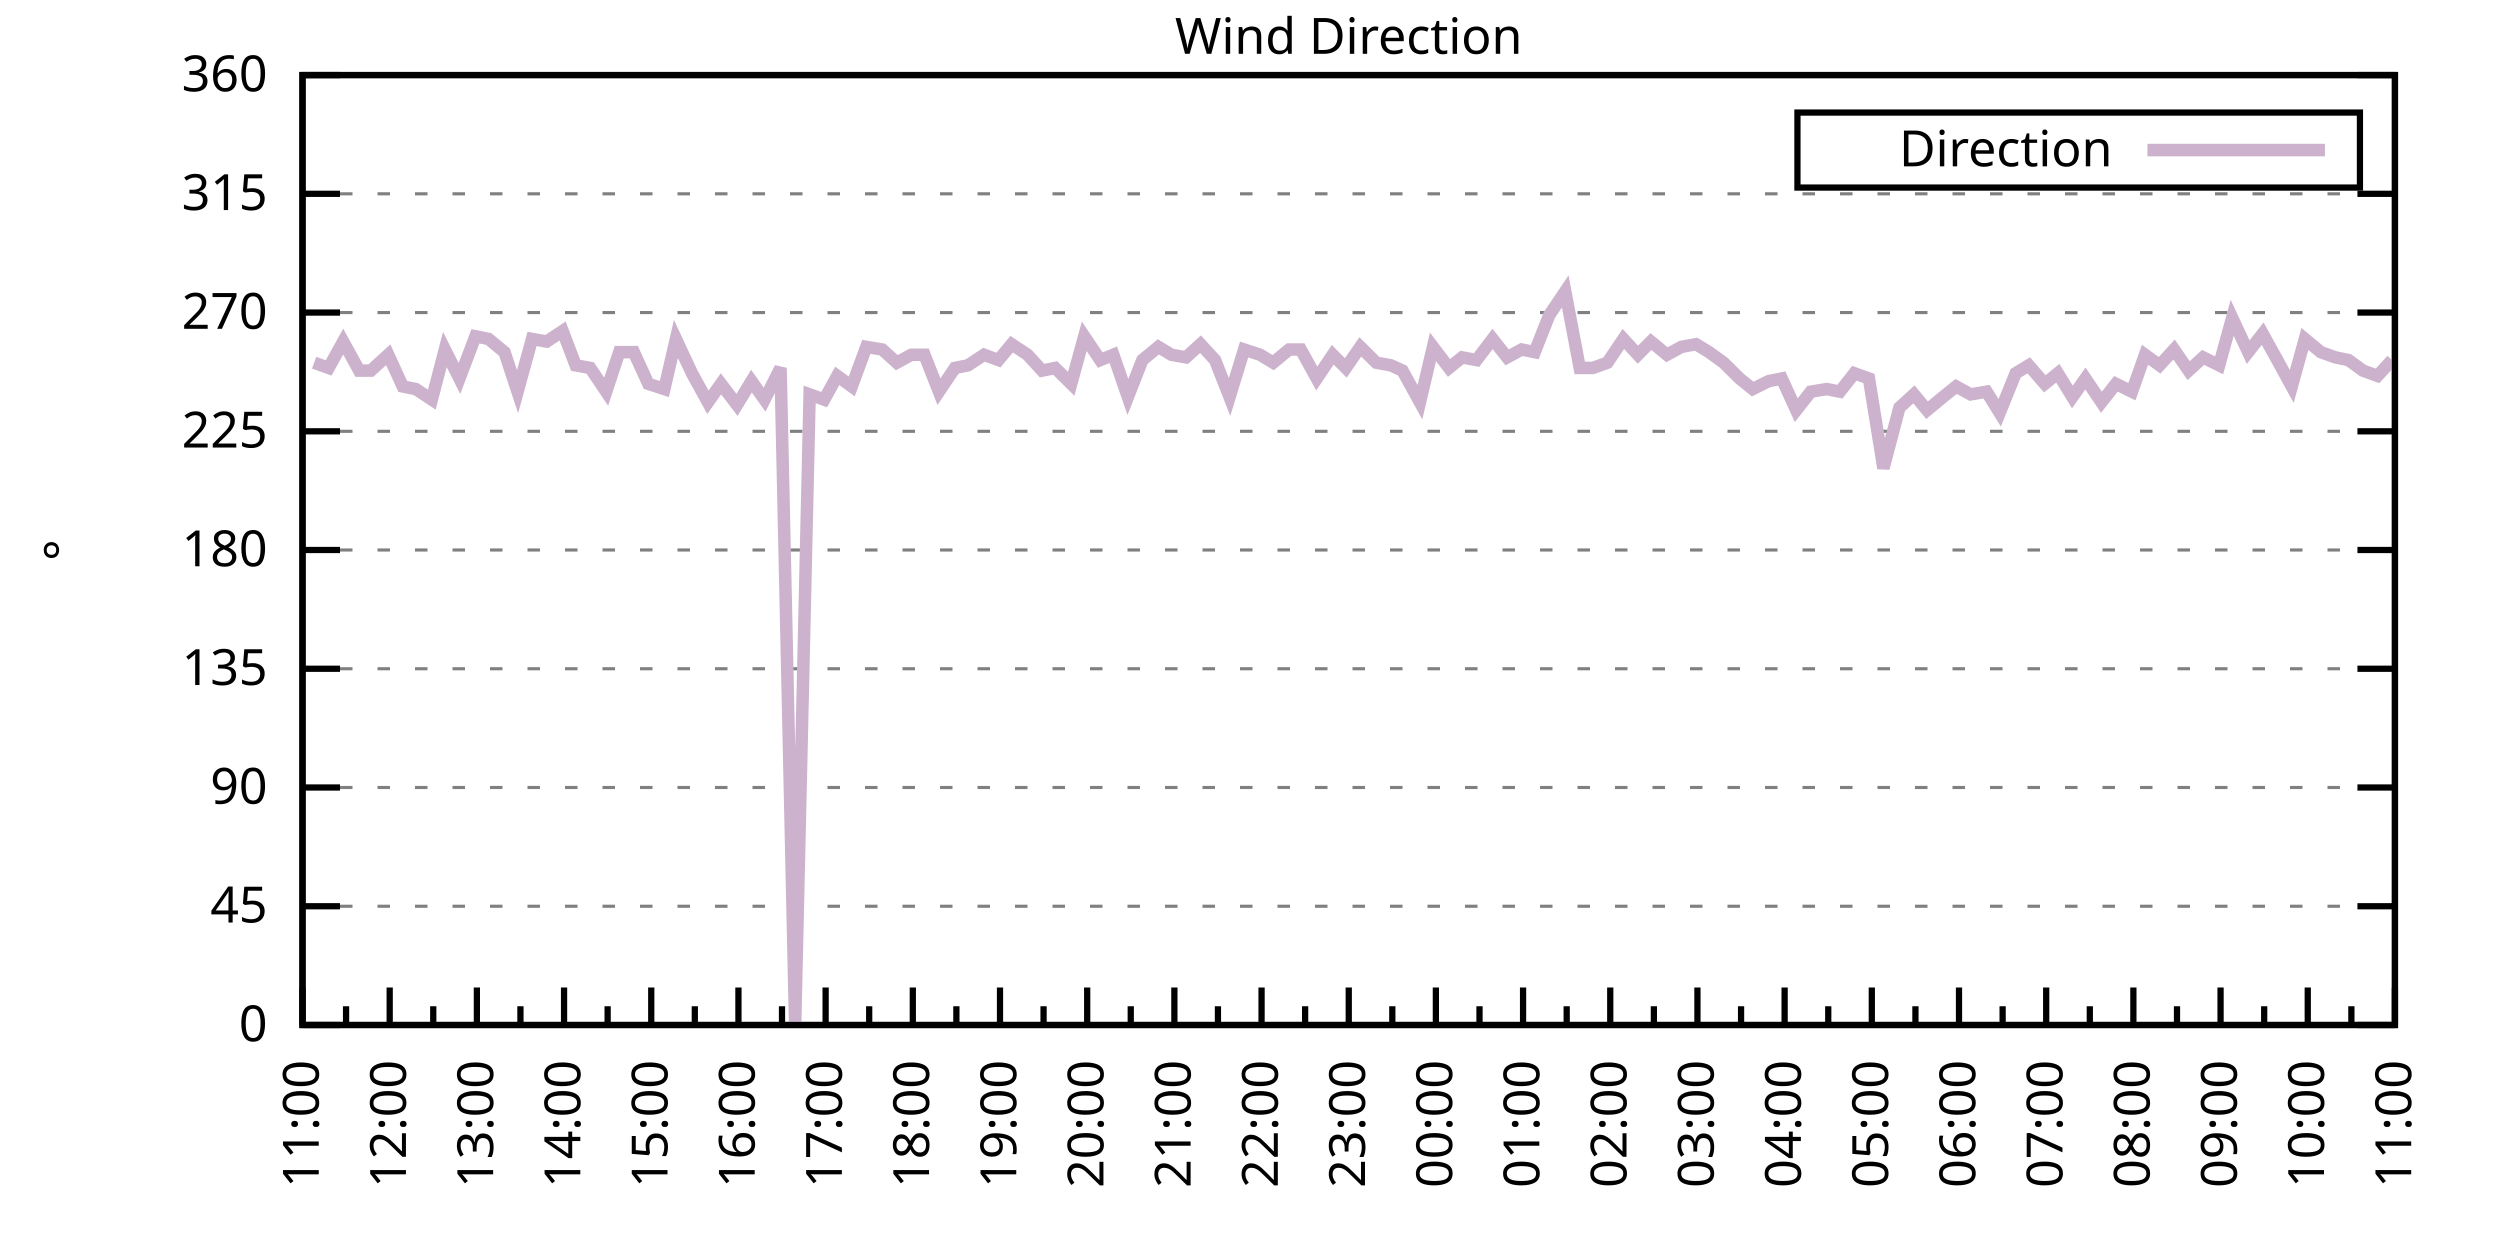
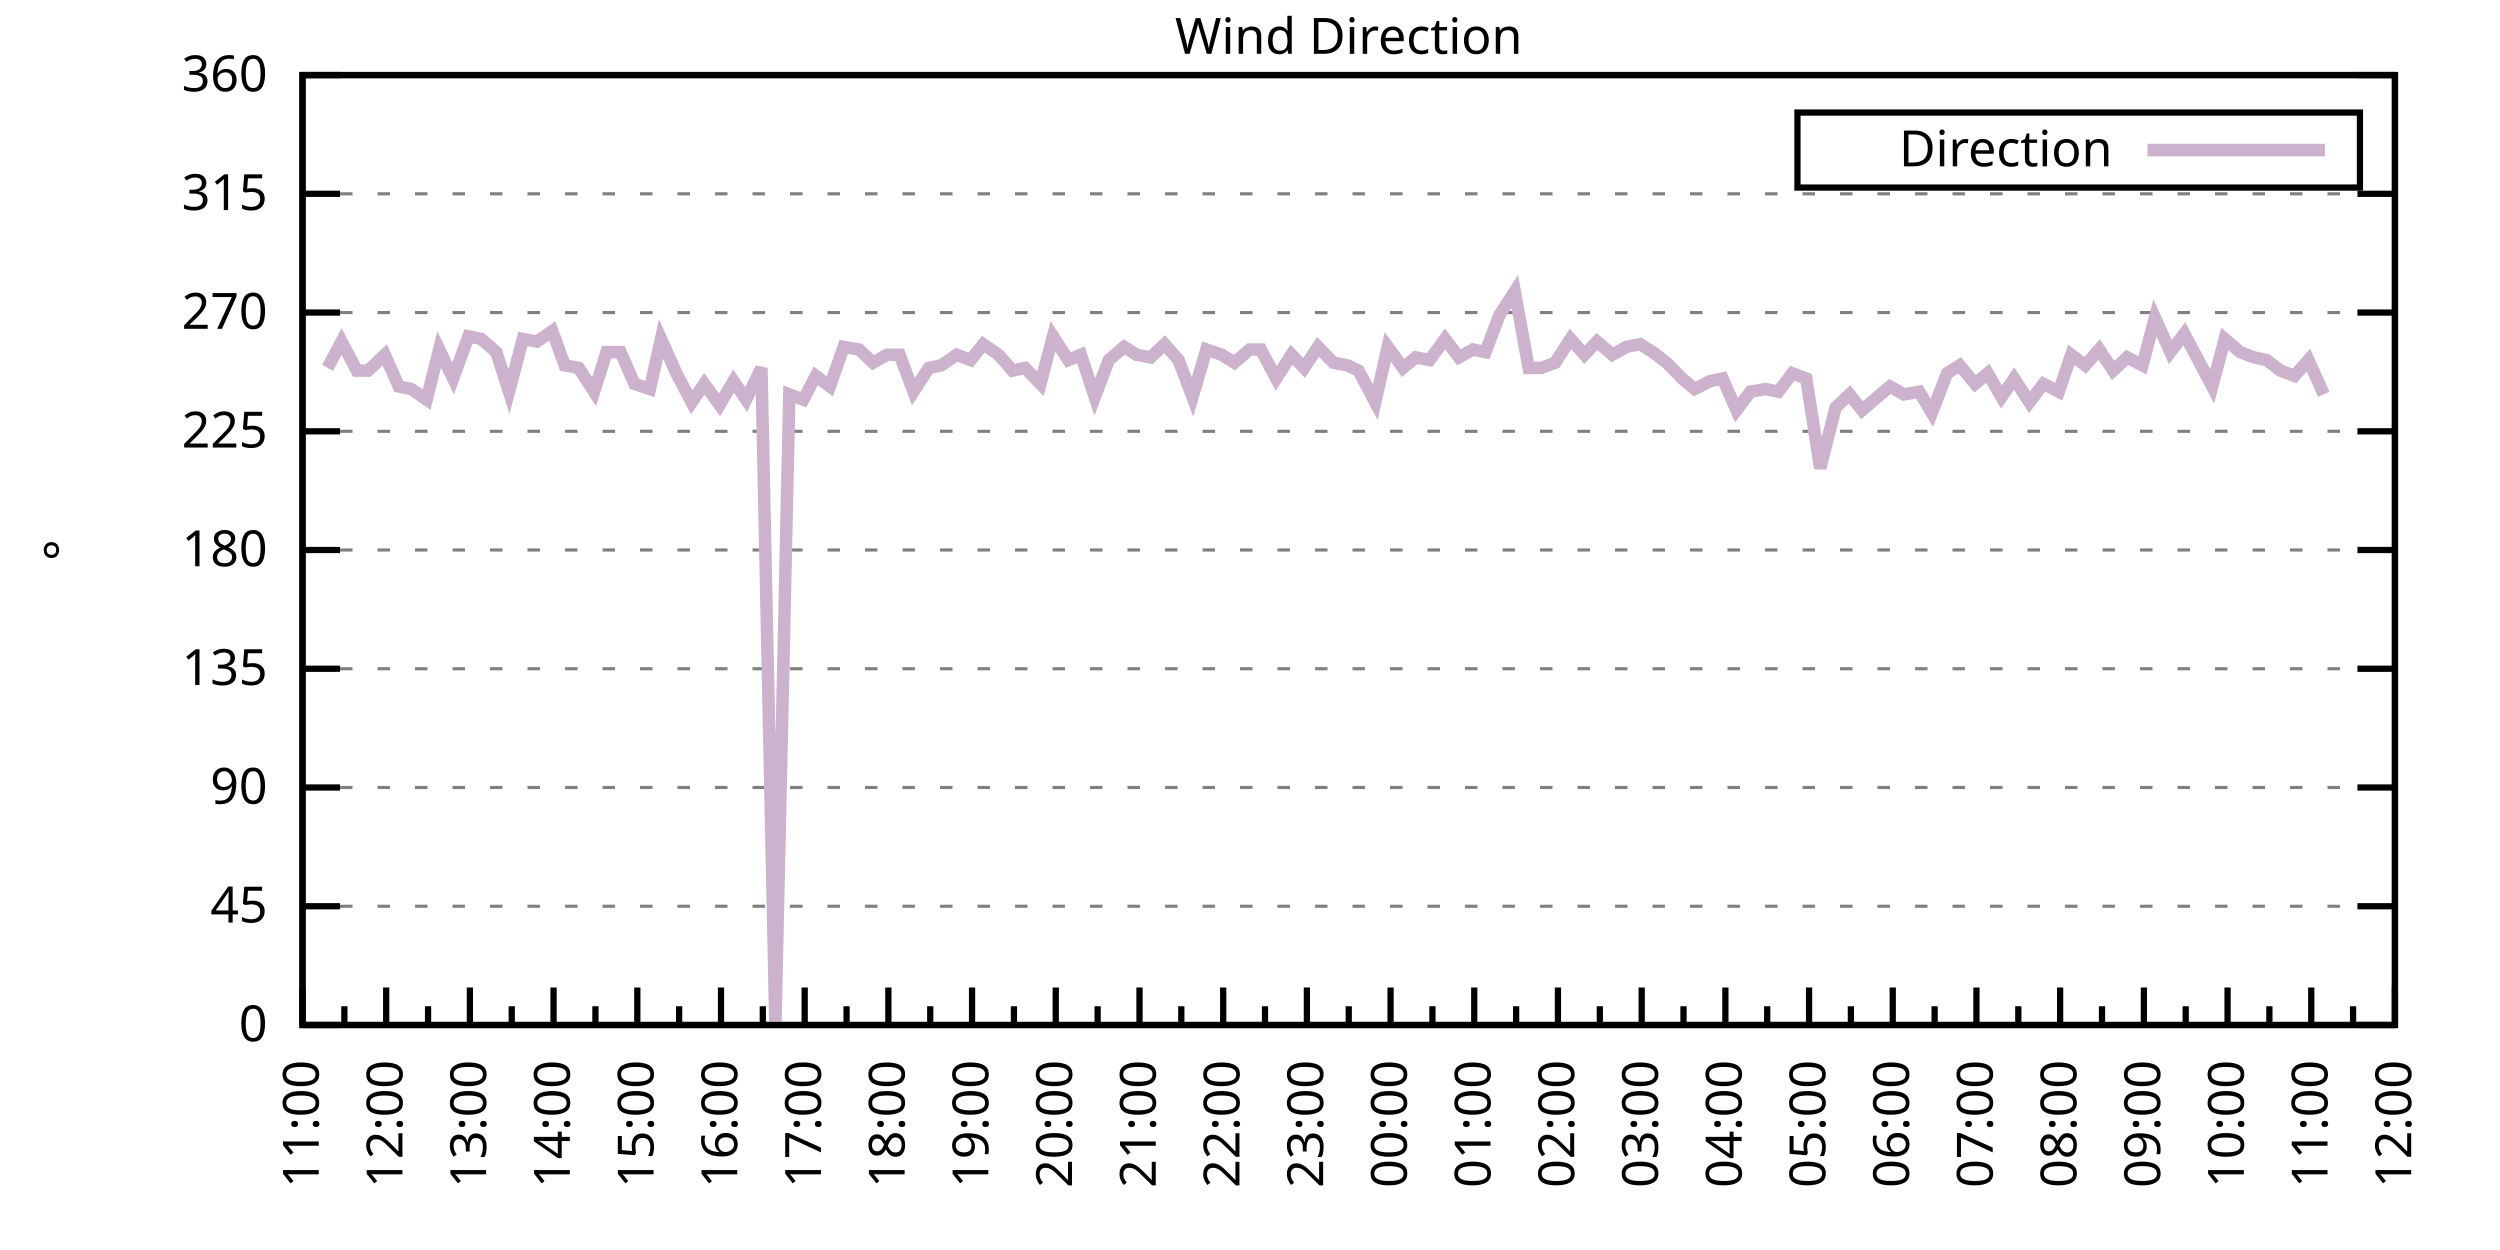
<svg xmlns="http://www.w3.org/2000/svg" xmlns:xlink="http://www.w3.org/1999/xlink" width="400" height="200" viewBox="0 0 400 200">
  <g id="gnuplot_canvas">
    <rect x="0" y="0" width="400" height="200" fill="none" />
    <defs>
      <circle id="gpDot" r="0.5" stroke-width="0.5" stroke="currentColor" />
      <path id="gpPt0" stroke-width="0.333" stroke="currentColor" d="M-1,0 h2 M0,-1 v2" />
      <path id="gpPt1" stroke-width="0.333" stroke="currentColor" d="M-1,-1 L1,1 M1,-1 L-1,1" />
      <path id="gpPt2" stroke-width="0.333" stroke="currentColor" d="M-1,0 L1,0 M0,-1 L0,1 M-1,-1 L1,1 M-1,1 L1,-1" />
      <rect id="gpPt3" stroke-width="0.333" stroke="currentColor" x="-1" y="-1" width="2" height="2" />
      <rect id="gpPt4" stroke-width="0.333" stroke="currentColor" fill="currentColor" x="-1" y="-1" width="2" height="2" />
      <circle id="gpPt5" stroke-width="0.333" stroke="currentColor" cx="0" cy="0" r="1" />
      <use xlink:href="#gpPt5" id="gpPt6" fill="currentColor" stroke="none" />
      <path id="gpPt7" stroke-width="0.333" stroke="currentColor" d="M0,-1.33 L-1.33,0.67 L1.33,0.67 z" />
      <use xlink:href="#gpPt7" id="gpPt8" fill="currentColor" stroke="none" />
      <use xlink:href="#gpPt7" id="gpPt9" stroke="currentColor" transform="rotate(180)" />
      <use xlink:href="#gpPt9" id="gpPt10" fill="currentColor" stroke="none" />
      <use xlink:href="#gpPt3" id="gpPt11" stroke="currentColor" transform="rotate(45)" />
      <use xlink:href="#gpPt11" id="gpPt12" fill="currentColor" stroke="none" />
      <path id="gpPt13" stroke-width="0.333" stroke="currentColor" d="M0,1.330 L1.265,0.411 L0.782,-1.067 L-0.782,-1.076 L-1.265,0.411 z" />
      <use xlink:href="#gpPt13" id="gpPt14" fill="currentColor" stroke="none" />
      <filter id="textbox" filterUnits="objectBoundingBox" x="0" y="0" height="1" width="1">
        <feFlood flood-color="white" flood-opacity="1" result="bgnd" />
        <feComposite in="SourceGraphic" in2="bgnd" operator="atop" />
      </filter>
      <filter id="greybox" filterUnits="objectBoundingBox" x="0" y="0" height="1" width="1">
        <feFlood flood-color="lightgrey" flood-opacity="1" result="grey" />
        <feComposite in="SourceGraphic" in2="grey" operator="atop" />
      </filter>
    </defs>
    <g fill="none" color="white" stroke="currentColor" stroke-width="1.00" stroke-linecap="butt" stroke-linejoin="miter">
</g>
    <g fill="none" color="black" stroke="currentColor" stroke-width="1.00" stroke-linecap="butt" stroke-linejoin="miter">
      <g stroke="none" shape-rendering="crispEdges">
        <polygon fill="rgb(255, 255, 255)" points="48.40,164.00 383.18,164.00 383.18,12.02 48.40,12.02 " />
      </g>
    </g>
    <g fill="none" color="black" stroke="currentColor" stroke-width="1.00" stroke-linecap="butt" stroke-linejoin="miter">
</g>
    <g fill="none" color="black" stroke="black" stroke-width="0.50" stroke-linecap="butt" stroke-linejoin="miter">
</g>
    <g fill="none" color="gray" stroke="currentColor" stroke-width="0.50" stroke-linecap="butt" stroke-linejoin="miter">
      <path stroke="gray" stroke-dasharray="2,4" class="gridline" d="M48.40,164.00 L383.19,164.00  " />
    </g>
    <g fill="none" color="gray" stroke="gray" stroke-width="1.00" stroke-linecap="butt" stroke-linejoin="miter">
</g>
    <g fill="none" color="black" stroke="currentColor" stroke-width="1.00" stroke-linecap="butt" stroke-linejoin="miter">
      <path stroke="black" d="M48.40,164.00 L54.40,164.00 M383.19,164.00 L377.19,164.00  " />
      <g transform="translate(42.80,166.60)" stroke="none" fill="black" font-family="Sans" font-size="8.00" text-anchor="end">
        <text>
          <tspan font-family="Sans"> 0</tspan>
        </text>
      </g>
    </g>
    <g fill="none" color="black" stroke="currentColor" stroke-width="1.00" stroke-linecap="butt" stroke-linejoin="miter">
</g>
    <g fill="none" color="black" stroke="black" stroke-width="0.50" stroke-linecap="butt" stroke-linejoin="miter">
</g>
    <g fill="none" color="gray" stroke="currentColor" stroke-width="0.50" stroke-linecap="butt" stroke-linejoin="miter">
      <path stroke="gray" stroke-dasharray="2,4" class="gridline" d="M48.40,145.00 L383.19,145.00  " />
    </g>
    <g fill="none" color="gray" stroke="gray" stroke-width="1.00" stroke-linecap="butt" stroke-linejoin="miter">
</g>
    <g fill="none" color="black" stroke="currentColor" stroke-width="1.00" stroke-linecap="butt" stroke-linejoin="miter">
      <path stroke="black" d="M48.40,145.00 L54.40,145.00 M383.19,145.00 L377.19,145.00  " />
      <g transform="translate(42.80,147.60)" stroke="none" fill="black" font-family="Sans" font-size="8.00" text-anchor="end">
        <text>
          <tspan font-family="Sans"> 45</tspan>
        </text>
      </g>
    </g>
    <g fill="none" color="black" stroke="currentColor" stroke-width="1.00" stroke-linecap="butt" stroke-linejoin="miter">
</g>
    <g fill="none" color="black" stroke="black" stroke-width="0.50" stroke-linecap="butt" stroke-linejoin="miter">
</g>
    <g fill="none" color="gray" stroke="currentColor" stroke-width="0.50" stroke-linecap="butt" stroke-linejoin="miter">
      <path stroke="gray" stroke-dasharray="2,4" class="gridline" d="M48.40,126.00 L383.19,126.00  " />
    </g>
    <g fill="none" color="gray" stroke="gray" stroke-width="1.00" stroke-linecap="butt" stroke-linejoin="miter">
</g>
    <g fill="none" color="black" stroke="currentColor" stroke-width="1.00" stroke-linecap="butt" stroke-linejoin="miter">
      <path stroke="black" d="M48.40,126.00 L54.40,126.00 M383.19,126.00 L377.19,126.00  " />
      <g transform="translate(42.80,128.60)" stroke="none" fill="black" font-family="Sans" font-size="8.00" text-anchor="end">
        <text>
          <tspan font-family="Sans"> 90</tspan>
        </text>
      </g>
    </g>
    <g fill="none" color="black" stroke="currentColor" stroke-width="1.00" stroke-linecap="butt" stroke-linejoin="miter">
</g>
    <g fill="none" color="black" stroke="black" stroke-width="0.50" stroke-linecap="butt" stroke-linejoin="miter">
</g>
    <g fill="none" color="gray" stroke="currentColor" stroke-width="0.50" stroke-linecap="butt" stroke-linejoin="miter">
      <path stroke="gray" stroke-dasharray="2,4" class="gridline" d="M48.40,107.00 L383.19,107.00  " />
    </g>
    <g fill="none" color="gray" stroke="gray" stroke-width="1.00" stroke-linecap="butt" stroke-linejoin="miter">
</g>
    <g fill="none" color="black" stroke="currentColor" stroke-width="1.00" stroke-linecap="butt" stroke-linejoin="miter">
      <path stroke="black" d="M48.40,107.00 L54.40,107.00 M383.19,107.00 L377.19,107.00  " />
      <g transform="translate(42.80,109.60)" stroke="none" fill="black" font-family="Sans" font-size="8.00" text-anchor="end">
        <text>
          <tspan font-family="Sans"> 135</tspan>
        </text>
      </g>
    </g>
    <g fill="none" color="black" stroke="currentColor" stroke-width="1.00" stroke-linecap="butt" stroke-linejoin="miter">
</g>
    <g fill="none" color="black" stroke="black" stroke-width="0.50" stroke-linecap="butt" stroke-linejoin="miter">
</g>
    <g fill="none" color="gray" stroke="currentColor" stroke-width="0.50" stroke-linecap="butt" stroke-linejoin="miter">
      <path stroke="gray" stroke-dasharray="2,4" class="gridline" d="M48.40,88.00 L383.19,88.00  " />
    </g>
    <g fill="none" color="gray" stroke="gray" stroke-width="1.00" stroke-linecap="butt" stroke-linejoin="miter">
</g>
    <g fill="none" color="black" stroke="currentColor" stroke-width="1.00" stroke-linecap="butt" stroke-linejoin="miter">
      <path stroke="black" d="M48.40,88.00 L54.40,88.00 M383.19,88.00 L377.19,88.00  " />
      <g transform="translate(42.80,90.60)" stroke="none" fill="black" font-family="Sans" font-size="8.00" text-anchor="end">
        <text>
          <tspan font-family="Sans"> 180</tspan>
        </text>
      </g>
    </g>
    <g fill="none" color="black" stroke="currentColor" stroke-width="1.00" stroke-linecap="butt" stroke-linejoin="miter">
</g>
    <g fill="none" color="black" stroke="black" stroke-width="0.50" stroke-linecap="butt" stroke-linejoin="miter">
</g>
    <g fill="none" color="gray" stroke="currentColor" stroke-width="0.50" stroke-linecap="butt" stroke-linejoin="miter">
      <path stroke="gray" stroke-dasharray="2,4" class="gridline" d="M48.40,69.01 L383.19,69.01  " />
    </g>
    <g fill="none" color="gray" stroke="gray" stroke-width="1.00" stroke-linecap="butt" stroke-linejoin="miter">
</g>
    <g fill="none" color="black" stroke="currentColor" stroke-width="1.00" stroke-linecap="butt" stroke-linejoin="miter">
      <path stroke="black" d="M48.40,69.01 L54.40,69.01 M383.19,69.01 L377.19,69.01  " />
      <g transform="translate(42.80,71.61)" stroke="none" fill="black" font-family="Sans" font-size="8.00" text-anchor="end">
        <text>
          <tspan font-family="Sans"> 225</tspan>
        </text>
      </g>
    </g>
    <g fill="none" color="black" stroke="currentColor" stroke-width="1.00" stroke-linecap="butt" stroke-linejoin="miter">
</g>
    <g fill="none" color="black" stroke="black" stroke-width="0.50" stroke-linecap="butt" stroke-linejoin="miter">
</g>
    <g fill="none" color="gray" stroke="currentColor" stroke-width="0.50" stroke-linecap="butt" stroke-linejoin="miter">
      <path stroke="gray" stroke-dasharray="2,4" class="gridline" d="M48.40,50.01 L383.19,50.01  " />
    </g>
    <g fill="none" color="gray" stroke="gray" stroke-width="1.00" stroke-linecap="butt" stroke-linejoin="miter">
</g>
    <g fill="none" color="black" stroke="currentColor" stroke-width="1.00" stroke-linecap="butt" stroke-linejoin="miter">
      <path stroke="black" d="M48.40,50.01 L54.40,50.01 M383.19,50.01 L377.19,50.01  " />
      <g transform="translate(42.80,52.61)" stroke="none" fill="black" font-family="Sans" font-size="8.00" text-anchor="end">
        <text>
          <tspan font-family="Sans"> 270</tspan>
        </text>
      </g>
    </g>
    <g fill="none" color="black" stroke="currentColor" stroke-width="1.00" stroke-linecap="butt" stroke-linejoin="miter">
</g>
    <g fill="none" color="black" stroke="black" stroke-width="0.50" stroke-linecap="butt" stroke-linejoin="miter">
</g>
    <g fill="none" color="gray" stroke="currentColor" stroke-width="0.50" stroke-linecap="butt" stroke-linejoin="miter">
      <path stroke="gray" stroke-dasharray="2,4" class="gridline" d="M48.40,31.01 L383.19,31.01  " />
    </g>
    <g fill="none" color="gray" stroke="gray" stroke-width="1.00" stroke-linecap="butt" stroke-linejoin="miter">
</g>
    <g fill="none" color="black" stroke="currentColor" stroke-width="1.00" stroke-linecap="butt" stroke-linejoin="miter">
      <path stroke="black" d="M48.40,31.01 L54.40,31.01 M383.19,31.01 L377.19,31.01  " />
      <g transform="translate(42.80,33.61)" stroke="none" fill="black" font-family="Sans" font-size="8.00" text-anchor="end">
        <text>
          <tspan font-family="Sans"> 315</tspan>
        </text>
      </g>
    </g>
    <g fill="none" color="black" stroke="currentColor" stroke-width="1.00" stroke-linecap="butt" stroke-linejoin="miter">
</g>
    <g fill="none" color="black" stroke="black" stroke-width="0.50" stroke-linecap="butt" stroke-linejoin="miter">
</g>
    <g fill="none" color="gray" stroke="currentColor" stroke-width="0.50" stroke-linecap="butt" stroke-linejoin="miter">
      <path stroke="gray" stroke-dasharray="2,4" class="gridline" d="M48.40,12.01 L383.19,12.01  " />
    </g>
    <g fill="none" color="gray" stroke="gray" stroke-width="1.00" stroke-linecap="butt" stroke-linejoin="miter">
</g>
    <g fill="none" color="black" stroke="currentColor" stroke-width="1.00" stroke-linecap="butt" stroke-linejoin="miter">
      <path stroke="black" d="M48.40,12.01 L54.40,12.01 M383.19,12.01 L377.19,12.01  " />
      <g transform="translate(42.80,14.61)" stroke="none" fill="black" font-family="Sans" font-size="8.00" text-anchor="end">
        <text>
          <tspan font-family="Sans"> 360</tspan>
        </text>
      </g>
    </g>
    <g fill="none" color="black" stroke="currentColor" stroke-width="1.00" stroke-linecap="butt" stroke-linejoin="miter">
      <path stroke="black" d="M48.40,164.00 L48.40,158.00  " />
      <g transform="translate(51.00,169.60) rotate(270)" stroke="none" fill="black" font-family="Sans" font-size="8.00" text-anchor="end">
        <text>
          <tspan font-family="Sans">11:00</tspan>
        </text>
      </g>
    </g>
    <g fill="none" color="black" stroke="currentColor" stroke-width="1.00" stroke-linecap="butt" stroke-linejoin="miter">
-       <path stroke="black" d="M55.37,164.00 L55.37,161.00 M62.35,164.00 L62.35,158.00  " />
-       <g transform="translate(64.95,169.60) rotate(270)" stroke="none" fill="black" font-family="Sans" font-size="8.00" text-anchor="end">
+       <path stroke="black" d="M55.10,164.00 L55.10,161.00 M61.79,164.00 L61.79,158.00  " />
+       <g transform="translate(64.39,169.60) rotate(270)" stroke="none" fill="black" font-family="Sans" font-size="8.00" text-anchor="end">
        <text>
          <tspan font-family="Sans">12:00</tspan>
        </text>
      </g>
    </g>
    <g fill="none" color="black" stroke="currentColor" stroke-width="1.00" stroke-linecap="butt" stroke-linejoin="miter">
-       <path stroke="black" d="M69.32,164.00 L69.32,161.00 M76.30,164.00 L76.30,158.00  " />
-       <g transform="translate(78.90,169.60) rotate(270)" stroke="none" fill="black" font-family="Sans" font-size="8.00" text-anchor="end">
+       <path stroke="black" d="M68.49,164.00 L68.49,161.00 M75.18,164.00 L75.18,158.00  " />
+       <g transform="translate(77.78,169.60) rotate(270)" stroke="none" fill="black" font-family="Sans" font-size="8.00" text-anchor="end">
        <text>
          <tspan font-family="Sans">13:00</tspan>
        </text>
      </g>
    </g>
    <g fill="none" color="black" stroke="currentColor" stroke-width="1.00" stroke-linecap="butt" stroke-linejoin="miter">
-       <path stroke="black" d="M83.27,164.00 L83.27,161.00 M90.25,164.00 L90.25,158.00  " />
-       <g transform="translate(92.85,169.60) rotate(270)" stroke="none" fill="black" font-family="Sans" font-size="8.00" text-anchor="end">
+       <path stroke="black" d="M81.88,164.00 L81.88,161.00 M88.57,164.00 L88.57,158.00  " />
+       <g transform="translate(91.17,169.60) rotate(270)" stroke="none" fill="black" font-family="Sans" font-size="8.00" text-anchor="end">
        <text>
          <tspan font-family="Sans">14:00</tspan>
        </text>
      </g>
    </g>
    <g fill="none" color="black" stroke="currentColor" stroke-width="1.00" stroke-linecap="butt" stroke-linejoin="miter">
-       <path stroke="black" d="M97.22,164.00 L97.22,161.00 M104.20,164.00 L104.20,158.00  " />
-       <g transform="translate(106.80,169.60) rotate(270)" stroke="none" fill="black" font-family="Sans" font-size="8.00" text-anchor="end">
+       <path stroke="black" d="M95.27,164.00 L95.27,161.00 M101.97,164.00 L101.97,158.00  " />
+       <g transform="translate(104.57,169.60) rotate(270)" stroke="none" fill="black" font-family="Sans" font-size="8.00" text-anchor="end">
        <text>
          <tspan font-family="Sans">15:00</tspan>
        </text>
      </g>
    </g>
    <g fill="none" color="black" stroke="currentColor" stroke-width="1.00" stroke-linecap="butt" stroke-linejoin="miter">
-       <path stroke="black" d="M111.17,164.00 L111.17,161.00 M118.15,164.00 L118.15,158.00  " />
-       <g transform="translate(120.75,169.60) rotate(270)" stroke="none" fill="black" font-family="Sans" font-size="8.00" text-anchor="end">
+       <path stroke="black" d="M108.66,164.00 L108.66,161.00 M115.36,164.00 L115.36,158.00  " />
+       <g transform="translate(117.96,169.60) rotate(270)" stroke="none" fill="black" font-family="Sans" font-size="8.00" text-anchor="end">
        <text>
          <tspan font-family="Sans">16:00</tspan>
        </text>
      </g>
    </g>
    <g fill="none" color="black" stroke="currentColor" stroke-width="1.00" stroke-linecap="butt" stroke-linejoin="miter">
-       <path stroke="black" d="M125.12,164.00 L125.12,161.00 M132.10,164.00 L132.10,158.00  " />
-       <g transform="translate(134.70,169.60) rotate(270)" stroke="none" fill="black" font-family="Sans" font-size="8.00" text-anchor="end">
+       <path stroke="black" d="M122.05,164.00 L122.05,161.00 M128.75,164.00 L128.75,158.00  " />
+       <g transform="translate(131.35,169.60) rotate(270)" stroke="none" fill="black" font-family="Sans" font-size="8.00" text-anchor="end">
        <text>
          <tspan font-family="Sans">17:00</tspan>
        </text>
      </g>
    </g>
    <g fill="none" color="black" stroke="currentColor" stroke-width="1.00" stroke-linecap="butt" stroke-linejoin="miter">
-       <path stroke="black" d="M139.07,164.00 L139.07,161.00 M146.05,164.00 L146.05,158.00  " />
-       <g transform="translate(148.65,169.60) rotate(270)" stroke="none" fill="black" font-family="Sans" font-size="8.00" text-anchor="end">
+       <path stroke="black" d="M135.45,164.00 L135.45,161.00 M142.14,164.00 L142.14,158.00  " />
+       <g transform="translate(144.74,169.60) rotate(270)" stroke="none" fill="black" font-family="Sans" font-size="8.00" text-anchor="end">
        <text>
          <tspan font-family="Sans">18:00</tspan>
        </text>
      </g>
    </g>
    <g fill="none" color="black" stroke="currentColor" stroke-width="1.00" stroke-linecap="butt" stroke-linejoin="miter">
-       <path stroke="black" d="M153.02,164.00 L153.02,161.00 M160.00,164.00 L160.00,158.00  " />
-       <g transform="translate(162.60,169.60) rotate(270)" stroke="none" fill="black" font-family="Sans" font-size="8.00" text-anchor="end">
+       <path stroke="black" d="M148.84,164.00 L148.84,161.00 M155.53,164.00 L155.53,158.00  " />
+       <g transform="translate(158.13,169.60) rotate(270)" stroke="none" fill="black" font-family="Sans" font-size="8.00" text-anchor="end">
        <text>
          <tspan font-family="Sans">19:00</tspan>
        </text>
      </g>
    </g>
    <g fill="none" color="black" stroke="currentColor" stroke-width="1.00" stroke-linecap="butt" stroke-linejoin="miter">
-       <path stroke="black" d="M166.97,164.00 L166.97,161.00 M173.95,164.00 L173.95,158.00  " />
-       <g transform="translate(176.55,169.60) rotate(270)" stroke="none" fill="black" font-family="Sans" font-size="8.00" text-anchor="end">
+       <path stroke="black" d="M162.23,164.00 L162.23,161.00 M168.92,164.00 L168.92,158.00  " />
+       <g transform="translate(171.52,169.60) rotate(270)" stroke="none" fill="black" font-family="Sans" font-size="8.00" text-anchor="end">
        <text>
          <tspan font-family="Sans">20:00</tspan>
        </text>
      </g>
    </g>
    <g fill="none" color="black" stroke="currentColor" stroke-width="1.00" stroke-linecap="butt" stroke-linejoin="miter">
-       <path stroke="black" d="M180.92,164.00 L180.92,161.00 M187.90,164.00 L187.90,158.00  " />
-       <g transform="translate(190.50,169.60) rotate(270)" stroke="none" fill="black" font-family="Sans" font-size="8.00" text-anchor="end">
+       <path stroke="black" d="M175.62,164.00 L175.62,161.00 M182.32,164.00 L182.32,158.00  " />
+       <g transform="translate(184.92,169.60) rotate(270)" stroke="none" fill="black" font-family="Sans" font-size="8.00" text-anchor="end">
        <text>
          <tspan font-family="Sans">21:00</tspan>
        </text>
      </g>
    </g>
    <g fill="none" color="black" stroke="currentColor" stroke-width="1.00" stroke-linecap="butt" stroke-linejoin="miter">
-       <path stroke="black" d="M194.87,164.00 L194.87,161.00 M201.85,164.00 L201.85,158.00  " />
-       <g transform="translate(204.45,169.60) rotate(270)" stroke="none" fill="black" font-family="Sans" font-size="8.00" text-anchor="end">
+       <path stroke="black" d="M189.01,164.00 L189.01,161.00 M195.71,164.00 L195.71,158.00  " />
+       <g transform="translate(198.31,169.60) rotate(270)" stroke="none" fill="black" font-family="Sans" font-size="8.00" text-anchor="end">
        <text>
          <tspan font-family="Sans">22:00</tspan>
        </text>
      </g>
    </g>
    <g fill="none" color="black" stroke="currentColor" stroke-width="1.00" stroke-linecap="butt" stroke-linejoin="miter">
-       <path stroke="black" d="M208.82,164.00 L208.82,161.00 M215.80,164.00 L215.80,158.00  " />
-       <g transform="translate(218.40,169.60) rotate(270)" stroke="none" fill="black" font-family="Sans" font-size="8.00" text-anchor="end">
+       <path stroke="black" d="M202.40,164.00 L202.40,161.00 M209.10,164.00 L209.10,158.00  " />
+       <g transform="translate(211.70,169.60) rotate(270)" stroke="none" fill="black" font-family="Sans" font-size="8.00" text-anchor="end">
        <text>
          <tspan font-family="Sans">23:00</tspan>
        </text>
      </g>
    </g>
    <g fill="none" color="black" stroke="currentColor" stroke-width="1.00" stroke-linecap="butt" stroke-linejoin="miter">
-       <path stroke="black" d="M222.77,164.00 L222.77,161.00 M229.74,164.00 L229.74,158.00  " />
-       <g transform="translate(232.34,169.60) rotate(270)" stroke="none" fill="black" font-family="Sans" font-size="8.00" text-anchor="end">
+       <path stroke="black" d="M215.80,164.00 L215.80,161.00 M222.49,164.00 L222.49,158.00  " />
+       <g transform="translate(225.09,169.60) rotate(270)" stroke="none" fill="black" font-family="Sans" font-size="8.00" text-anchor="end">
        <text>
          <tspan font-family="Sans">00:00</tspan>
        </text>
      </g>
    </g>
    <g fill="none" color="black" stroke="currentColor" stroke-width="1.00" stroke-linecap="butt" stroke-linejoin="miter">
-       <path stroke="black" d="M236.72,164.00 L236.72,161.00 M243.69,164.00 L243.69,158.00  " />
-       <g transform="translate(246.29,169.60) rotate(270)" stroke="none" fill="black" font-family="Sans" font-size="8.00" text-anchor="end">
+       <path stroke="black" d="M229.19,164.00 L229.19,161.00 M235.88,164.00 L235.88,158.00  " />
+       <g transform="translate(238.48,169.60) rotate(270)" stroke="none" fill="black" font-family="Sans" font-size="8.00" text-anchor="end">
        <text>
          <tspan font-family="Sans">01:00</tspan>
        </text>
      </g>
    </g>
    <g fill="none" color="black" stroke="currentColor" stroke-width="1.00" stroke-linecap="butt" stroke-linejoin="miter">
-       <path stroke="black" d="M250.67,164.00 L250.67,161.00 M257.64,164.00 L257.64,158.00  " />
-       <g transform="translate(260.24,169.60) rotate(270)" stroke="none" fill="black" font-family="Sans" font-size="8.00" text-anchor="end">
+       <path stroke="black" d="M242.58,164.00 L242.58,161.00 M249.27,164.00 L249.27,158.00  " />
+       <g transform="translate(251.87,169.60) rotate(270)" stroke="none" fill="black" font-family="Sans" font-size="8.00" text-anchor="end">
        <text>
          <tspan font-family="Sans">02:00</tspan>
        </text>
      </g>
    </g>
    <g fill="none" color="black" stroke="currentColor" stroke-width="1.00" stroke-linecap="butt" stroke-linejoin="miter">
-       <path stroke="black" d="M264.62,164.00 L264.62,161.00 M271.59,164.00 L271.59,158.00  " />
-       <g transform="translate(274.19,169.60) rotate(270)" stroke="none" fill="black" font-family="Sans" font-size="8.00" text-anchor="end">
+       <path stroke="black" d="M255.97,164.00 L255.97,161.00 M262.67,164.00 L262.67,158.00  " />
+       <g transform="translate(265.27,169.60) rotate(270)" stroke="none" fill="black" font-family="Sans" font-size="8.00" text-anchor="end">
        <text>
          <tspan font-family="Sans">03:00</tspan>
        </text>
      </g>
    </g>
    <g fill="none" color="black" stroke="currentColor" stroke-width="1.00" stroke-linecap="butt" stroke-linejoin="miter">
-       <path stroke="black" d="M278.57,164.00 L278.57,161.00 M285.54,164.00 L285.54,158.00  " />
-       <g transform="translate(288.14,169.60) rotate(270)" stroke="none" fill="black" font-family="Sans" font-size="8.00" text-anchor="end">
+       <path stroke="black" d="M269.36,164.00 L269.36,161.00 M276.06,164.00 L276.06,158.00  " />
+       <g transform="translate(278.66,169.60) rotate(270)" stroke="none" fill="black" font-family="Sans" font-size="8.00" text-anchor="end">
        <text>
          <tspan font-family="Sans">04:00</tspan>
        </text>
      </g>
    </g>
    <g fill="none" color="black" stroke="currentColor" stroke-width="1.00" stroke-linecap="butt" stroke-linejoin="miter">
-       <path stroke="black" d="M292.52,164.00 L292.52,161.00 M299.49,164.00 L299.49,158.00  " />
-       <g transform="translate(302.09,169.60) rotate(270)" stroke="none" fill="black" font-family="Sans" font-size="8.00" text-anchor="end">
+       <path stroke="black" d="M282.75,164.00 L282.75,161.00 M289.45,164.00 L289.45,158.00  " />
+       <g transform="translate(292.05,169.60) rotate(270)" stroke="none" fill="black" font-family="Sans" font-size="8.00" text-anchor="end">
        <text>
          <tspan font-family="Sans">05:00</tspan>
        </text>
      </g>
    </g>
    <g fill="none" color="black" stroke="currentColor" stroke-width="1.00" stroke-linecap="butt" stroke-linejoin="miter">
-       <path stroke="black" d="M306.47,164.00 L306.47,161.00 M313.44,164.00 L313.44,158.00  " />
-       <g transform="translate(316.04,169.60) rotate(270)" stroke="none" fill="black" font-family="Sans" font-size="8.00" text-anchor="end">
+       <path stroke="black" d="M296.14,164.00 L296.14,161.00 M302.84,164.00 L302.84,158.00  " />
+       <g transform="translate(305.44,169.60) rotate(270)" stroke="none" fill="black" font-family="Sans" font-size="8.00" text-anchor="end">
        <text>
          <tspan font-family="Sans">06:00</tspan>
        </text>
      </g>
    </g>
    <g fill="none" color="black" stroke="currentColor" stroke-width="1.00" stroke-linecap="butt" stroke-linejoin="miter">
-       <path stroke="black" d="M320.42,164.00 L320.42,161.00 M327.39,164.00 L327.39,158.00  " />
-       <g transform="translate(329.99,169.60) rotate(270)" stroke="none" fill="black" font-family="Sans" font-size="8.00" text-anchor="end">
+       <path stroke="black" d="M309.54,164.00 L309.54,161.00 M316.23,164.00 L316.23,158.00  " />
+       <g transform="translate(318.83,169.60) rotate(270)" stroke="none" fill="black" font-family="Sans" font-size="8.00" text-anchor="end">
        <text>
          <tspan font-family="Sans">07:00</tspan>
        </text>
      </g>
    </g>
    <g fill="none" color="black" stroke="currentColor" stroke-width="1.00" stroke-linecap="butt" stroke-linejoin="miter">
-       <path stroke="black" d="M334.37,164.00 L334.37,161.00 M341.34,164.00 L341.34,158.00  " />
-       <g transform="translate(343.94,169.60) rotate(270)" stroke="none" fill="black" font-family="Sans" font-size="8.00" text-anchor="end">
+       <path stroke="black" d="M322.93,164.00 L322.93,161.00 M329.62,164.00 L329.62,158.00  " />
+       <g transform="translate(332.22,169.60) rotate(270)" stroke="none" fill="black" font-family="Sans" font-size="8.00" text-anchor="end">
        <text>
          <tspan font-family="Sans">08:00</tspan>
        </text>
      </g>
    </g>
    <g fill="none" color="black" stroke="currentColor" stroke-width="1.00" stroke-linecap="butt" stroke-linejoin="miter">
-       <path stroke="black" d="M348.32,164.00 L348.32,161.00 M355.29,164.00 L355.29,158.00  " />
-       <g transform="translate(357.89,169.60) rotate(270)" stroke="none" fill="black" font-family="Sans" font-size="8.00" text-anchor="end">
+       <path stroke="black" d="M336.32,164.00 L336.32,161.00 M343.02,164.00 L343.02,158.00  " />
+       <g transform="translate(345.62,169.60) rotate(270)" stroke="none" fill="black" font-family="Sans" font-size="8.00" text-anchor="end">
        <text>
          <tspan font-family="Sans">09:00</tspan>
        </text>
      </g>
    </g>
    <g fill="none" color="black" stroke="currentColor" stroke-width="1.00" stroke-linecap="butt" stroke-linejoin="miter">
-       <path stroke="black" d="M362.27,164.00 L362.27,161.00 M369.24,164.00 L369.24,158.00  " />
-       <g transform="translate(371.84,169.60) rotate(270)" stroke="none" fill="black" font-family="Sans" font-size="8.00" text-anchor="end">
+       <path stroke="black" d="M349.71,164.00 L349.71,161.00 M356.41,164.00 L356.41,158.00  " />
+       <g transform="translate(359.01,169.60) rotate(270)" stroke="none" fill="black" font-family="Sans" font-size="8.00" text-anchor="end">
        <text>
          <tspan font-family="Sans">10:00</tspan>
        </text>
      </g>
    </g>
    <g fill="none" color="black" stroke="currentColor" stroke-width="1.00" stroke-linecap="butt" stroke-linejoin="miter">
-       <path stroke="black" d="M376.22,164.00 L376.22,161.00 M383.19,164.00 L383.19,158.00  " />
+       <path stroke="black" d="M363.10,164.00 L363.10,161.00 M369.80,164.00 L369.80,158.00  " />
+       <g transform="translate(372.40,169.60) rotate(270)" stroke="none" fill="black" font-family="Sans" font-size="8.00" text-anchor="end">
+         <text>
+           <tspan font-family="Sans">11:00</tspan>
+         </text>
+       </g>
+     </g>
+     <g fill="none" color="black" stroke="currentColor" stroke-width="1.00" stroke-linecap="butt" stroke-linejoin="miter">
+       <path stroke="black" d="M376.49,164.00 L376.49,161.00 M383.19,164.00 L383.19,158.00  " />
      <g transform="translate(385.79,169.60) rotate(270)" stroke="none" fill="black" font-family="Sans" font-size="8.00" text-anchor="end">
        <text>
-           <tspan font-family="Sans">11:00</tspan>
+           <tspan font-family="Sans">12:00</tspan>
        </text>
      </g>
    </g>
    <g fill="none" color="black" stroke="currentColor" stroke-width="1.00" stroke-linecap="butt" stroke-linejoin="miter">
</g>
    <g fill="none" color="black" stroke="currentColor" stroke-width="1.00" stroke-linecap="butt" stroke-linejoin="miter">
      <path stroke="black" d="M48.40,12.01 L48.40,164.00 L383.19,164.00 L383.19,12.01 L48.40,12.01 Z  " />
    </g>
    <g fill="none" color="black" stroke="currentColor" stroke-width="1.00" stroke-linecap="butt" stroke-linejoin="miter">
      <g transform="translate(12.80,88.01) rotate(270)" stroke="none" fill="black" font-family="Sans" font-size="8.00" text-anchor="middle">
        <text>
          <tspan font-family="Sans">°</tspan>
        </text>
      </g>
    </g>
    <g fill="none" color="black" stroke="currentColor" stroke-width="1.00" stroke-linecap="butt" stroke-linejoin="miter">
</g>
    <g fill="none" color="black" stroke="currentColor" stroke-width="1.00" stroke-linecap="butt" stroke-linejoin="miter">
      <path stroke="black" d="M287.59,30.01 L287.59,18.01 L377.59,18.01 L377.59,30.01 L287.59,30.01 Z  " />
    </g>
    <g id="Wind_direction_plot_1">
      <g fill="none" color="white" stroke="black" stroke-width="2.00" stroke-linecap="butt" stroke-linejoin="miter">
</g>
      <g fill="none" color="black" stroke="currentColor" stroke-width="2.00" stroke-linecap="butt" stroke-linejoin="miter">
        <g transform="translate(337.99,26.61)" stroke="none" fill="black" font-family="Sans" font-size="8.00" text-anchor="end">
          <text>
            <tspan font-family="Sans">Direction</tspan>
          </text>
        </g>
      </g>
      <g fill="none" color="black" stroke="currentColor" stroke-width="2.00" stroke-linecap="butt" stroke-linejoin="miter">
-         <path stroke="rgb(204, 178, 204)" d="M343.59,24.01 L371.99,24.01 M50.26,58.03 L52.58,58.87 L54.91,54.65 L57.47,59.30 L59.33,59.30 L62.12,56.76   L64.44,61.83 L66.53,62.25 L69.09,63.94 L71.18,55.92 L73.51,60.56 L76.07,53.81 L78.16,54.23 L80.72,56.34   L82.81,62.67 L85.13,54.23 L87.46,54.65 L90.02,52.96 L92.11,58.45 L94.43,58.87 L96.99,62.67 L99.08,56.34   L101.41,56.34 L103.73,61.41 L106.29,62.25 L108.15,54.23 L110.71,59.72 L113.27,64.36 L115.36,61.41 L117.92,64.78   L120.24,60.98 L122.33,63.94 L124.89,58.87 L127.22,164.00 L129.54,63.10 L131.87,63.94 L133.96,60.14 L136.28,61.83   L138.61,55.50 L141.16,55.92 L143.49,58.03 L145.81,56.76 L147.91,56.76 L150.23,62.67 L152.79,58.87 L154.88,58.45   L157.44,56.76 L159.76,57.61 L161.86,55.07 L164.41,56.76 L166.74,59.30 L168.83,58.87 L171.39,61.41 L173.48,53.81   L176.04,57.61 L178.13,56.76 L180.46,63.52 L182.78,57.61 L185.34,55.50 L187.43,56.76 L189.76,57.18 L192.08,55.07   L194.41,57.61 L196.73,63.52 L199.06,55.92 L201.61,56.76 L203.71,58.03 L206.26,55.92 L208.12,55.92 L210.68,60.56   L213.24,56.76 L215.33,58.87 L217.65,55.50 L220.21,58.03 L222.54,58.45 L224.40,59.30 L227.19,64.36 L229.28,55.50   L231.84,58.87 L233.93,57.18 L236.25,57.61 L238.81,54.23 L241.14,57.18 L243.46,55.92 L245.55,56.34 L247.88,50.43   L250.44,46.63 L252.76,58.87 L254.85,58.87 L257.18,58.03 L259.74,54.23 L262.06,56.76 L264.15,54.65 L266.71,56.76   L269.04,55.50 L271.36,55.07 L273.45,56.34 L275.78,58.03 L278.34,60.56 L280.43,62.25 L282.99,60.98 L285.08,60.56   L287.40,65.63 L289.73,62.67 L292.29,62.25 L294.38,62.67 L296.70,59.72 L299.03,60.56 L301.35,74.92 L303.91,65.21   L306.23,63.10 L308.33,65.63 L310.88,63.52 L312.98,61.83 L315.30,63.10 L317.86,62.67 L319.95,66.05 L322.51,59.72   L324.60,58.45 L327.16,61.41 L329.25,59.72 L331.58,63.52 L333.67,60.56 L336.23,64.36 L338.55,61.41 L341.11,62.67   L343.20,56.76 L345.53,58.45 L347.85,55.92 L350.18,59.30 L352.50,57.18 L355.06,58.45 L357.15,50.85 L359.71,56.34   L362.03,53.39 L364.13,57.18 L366.68,61.83 L368.78,54.23 L371.33,56.34 L373.66,57.18 L375.75,57.61 L378.08,59.30   L380.40,60.14 L382.73,57.61  " />
+         <path stroke="rgb(204, 178, 204)" d="M343.59,24.01 L371.99,24.01 M52.42,58.87 L54.65,54.65 L57.10,59.30 L58.89,59.30 L61.57,56.76 L63.80,61.83   L65.81,62.25 L68.26,63.94 L70.27,55.92 L72.50,60.56 L74.96,53.81 L76.97,54.23 L79.42,56.34 L81.43,62.67   L83.66,54.23 L85.90,54.65 L88.35,52.96 L90.36,58.45 L92.59,58.87 L95.05,62.67 L97.06,56.34 L99.29,56.34   L101.52,61.41 L103.98,62.25 L105.76,54.23 L108.22,59.72 L110.67,64.36 L112.68,61.41 L115.13,64.78 L117.37,60.98   L119.38,63.94 L121.83,58.87 L124.06,164.00 L126.29,63.10 L128.53,63.94 L130.54,60.14 L132.77,61.83 L135.00,55.50   L137.45,55.92 L139.69,58.03 L141.92,56.76 L143.93,56.76 L146.16,62.67 L148.61,58.87 L150.62,58.45 L153.08,56.76   L155.31,57.61 L157.32,55.07 L159.77,56.76 L162.01,59.30 L164.01,58.87 L166.47,61.41 L168.48,53.81 L170.93,57.61   L172.94,56.76 L175.17,63.52 L177.41,57.61 L179.86,55.50 L181.87,56.76 L184.10,57.18 L186.33,55.07 L188.57,57.61   L190.80,63.52 L193.03,55.92 L195.48,56.76 L197.49,58.03 L199.95,55.92 L201.73,55.92 L204.19,60.56 L206.64,56.76   L208.65,58.87 L210.88,55.50 L213.34,58.03 L215.57,58.45 L217.36,59.30 L220.04,64.36 L222.04,55.50 L224.50,58.87   L226.51,57.18 L228.74,57.61 L231.20,54.23 L233.43,57.18 L235.66,55.92 L237.67,56.34 L239.90,50.43 L242.36,46.63   L244.59,58.87 L246.60,58.87 L248.83,58.03 L251.28,54.23 L253.51,56.76 L255.52,54.65 L257.98,56.76 L260.21,55.50   L262.44,55.07 L264.45,56.34 L266.68,58.03 L269.14,60.56 L271.15,62.25 L273.60,60.98 L275.61,60.56 L277.84,65.63   L280.07,62.67 L282.53,62.25 L284.54,62.67 L286.77,59.72 L289.00,60.56 L291.23,74.92 L293.69,65.21 L295.92,63.10   L297.93,65.63 L300.39,63.52 L302.39,61.83 L304.63,63.10 L307.08,62.67 L309.09,66.05 L311.54,59.72 L313.55,58.45   L316.01,61.41 L318.02,59.72 L320.25,63.52 L322.26,60.56 L324.71,64.36 L326.95,61.41 L329.40,62.67 L331.41,56.76   L333.64,58.45 L335.87,55.92 L338.10,59.30 L340.34,57.18 L342.79,58.45 L344.80,50.85 L347.26,56.34 L349.49,53.39   L351.50,57.18 L353.95,61.83 L355.96,54.23 L358.42,56.34 L360.65,57.18 L362.66,57.61 L364.89,59.30 L367.12,60.14   L369.35,57.61 L371.81,63.10  " />
      </g>
    </g>
    <g fill="none" color="black" stroke="currentColor" stroke-width="2.00" stroke-linecap="butt" stroke-linejoin="miter">
</g>
    <g fill="none" color="black" stroke="black" stroke-width="1.00" stroke-linecap="butt" stroke-linejoin="miter">
</g>
    <g fill="none" color="black" stroke="currentColor" stroke-width="1.00" stroke-linecap="butt" stroke-linejoin="miter">
      <path stroke="black" d="M48.40,12.01 L48.40,164.00 L383.19,164.00 L383.19,12.01 L48.40,12.01 Z  " />
    </g>
    <g fill="none" color="black" stroke="currentColor" stroke-width="1.00" stroke-linecap="butt" stroke-linejoin="miter">
      <g transform="translate(215.79,8.61)" stroke="none" fill="black" font-family="Sans" font-size="8.00" text-anchor="middle">
        <text>
          <tspan font-family="Sans">Wind Direction</tspan>
        </text>
      </g>
    </g>
    <g fill="none" color="black" stroke="currentColor" stroke-width="1.00" stroke-linecap="butt" stroke-linejoin="miter">
</g>
  </g>
</svg>
